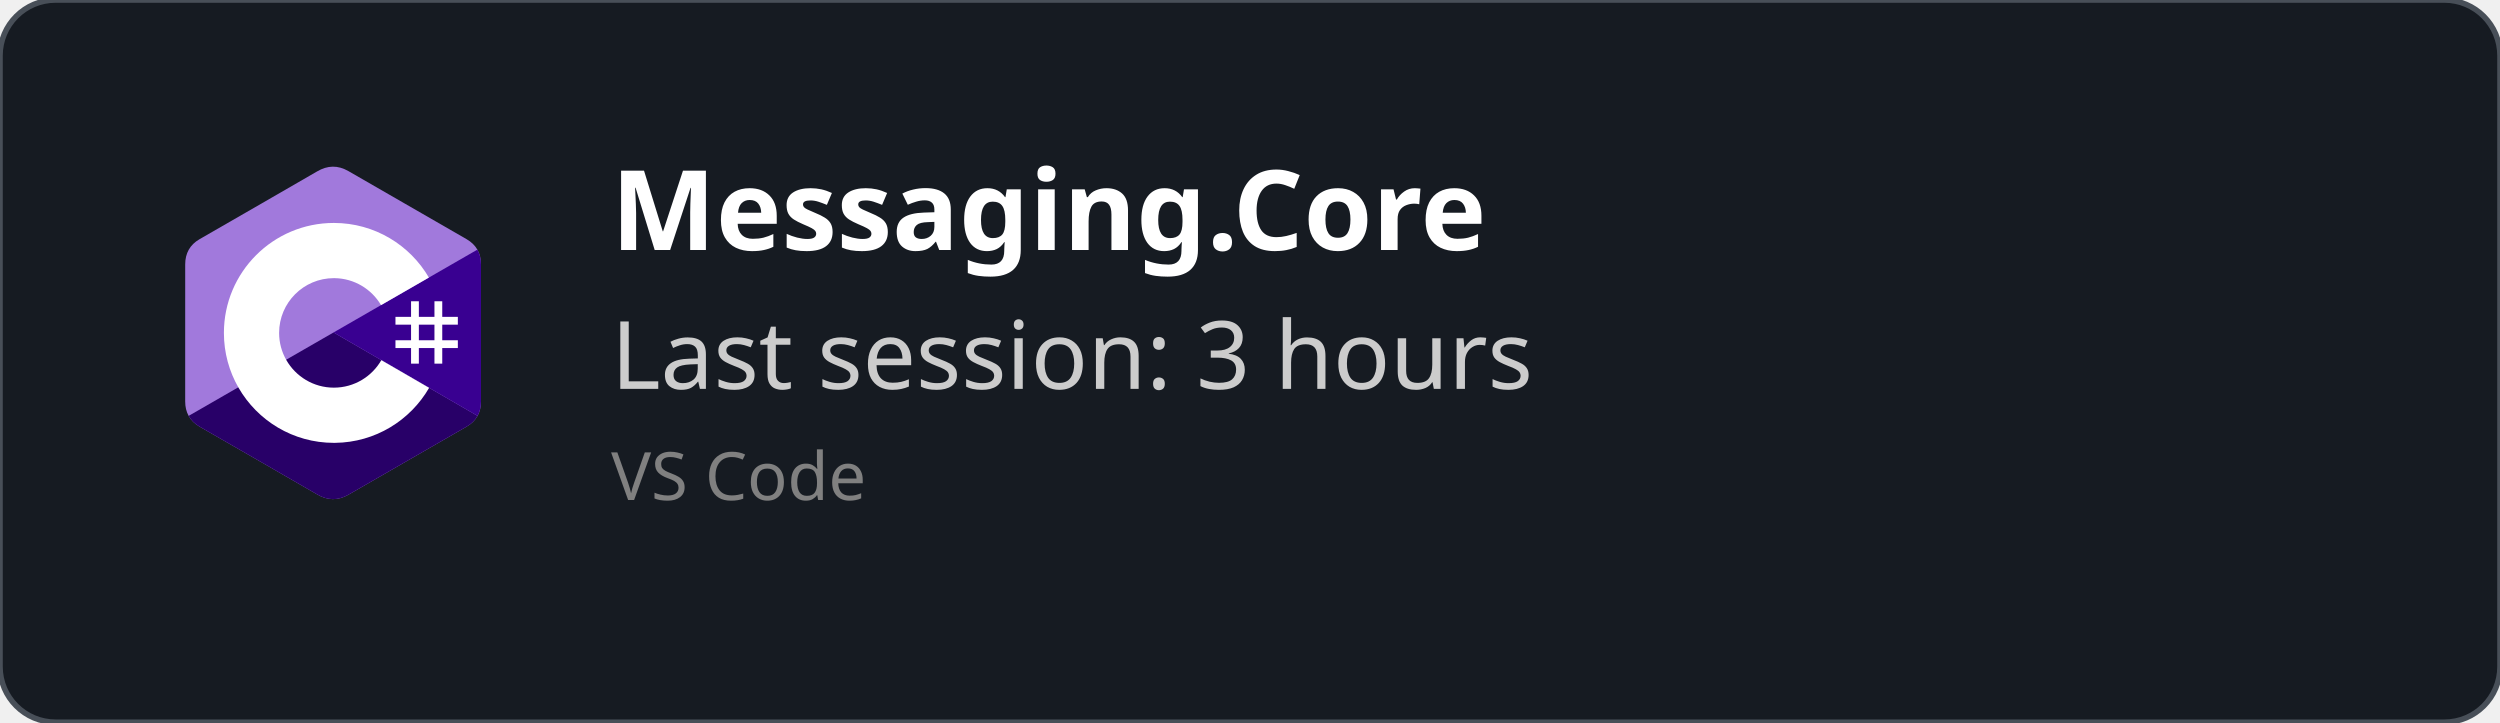
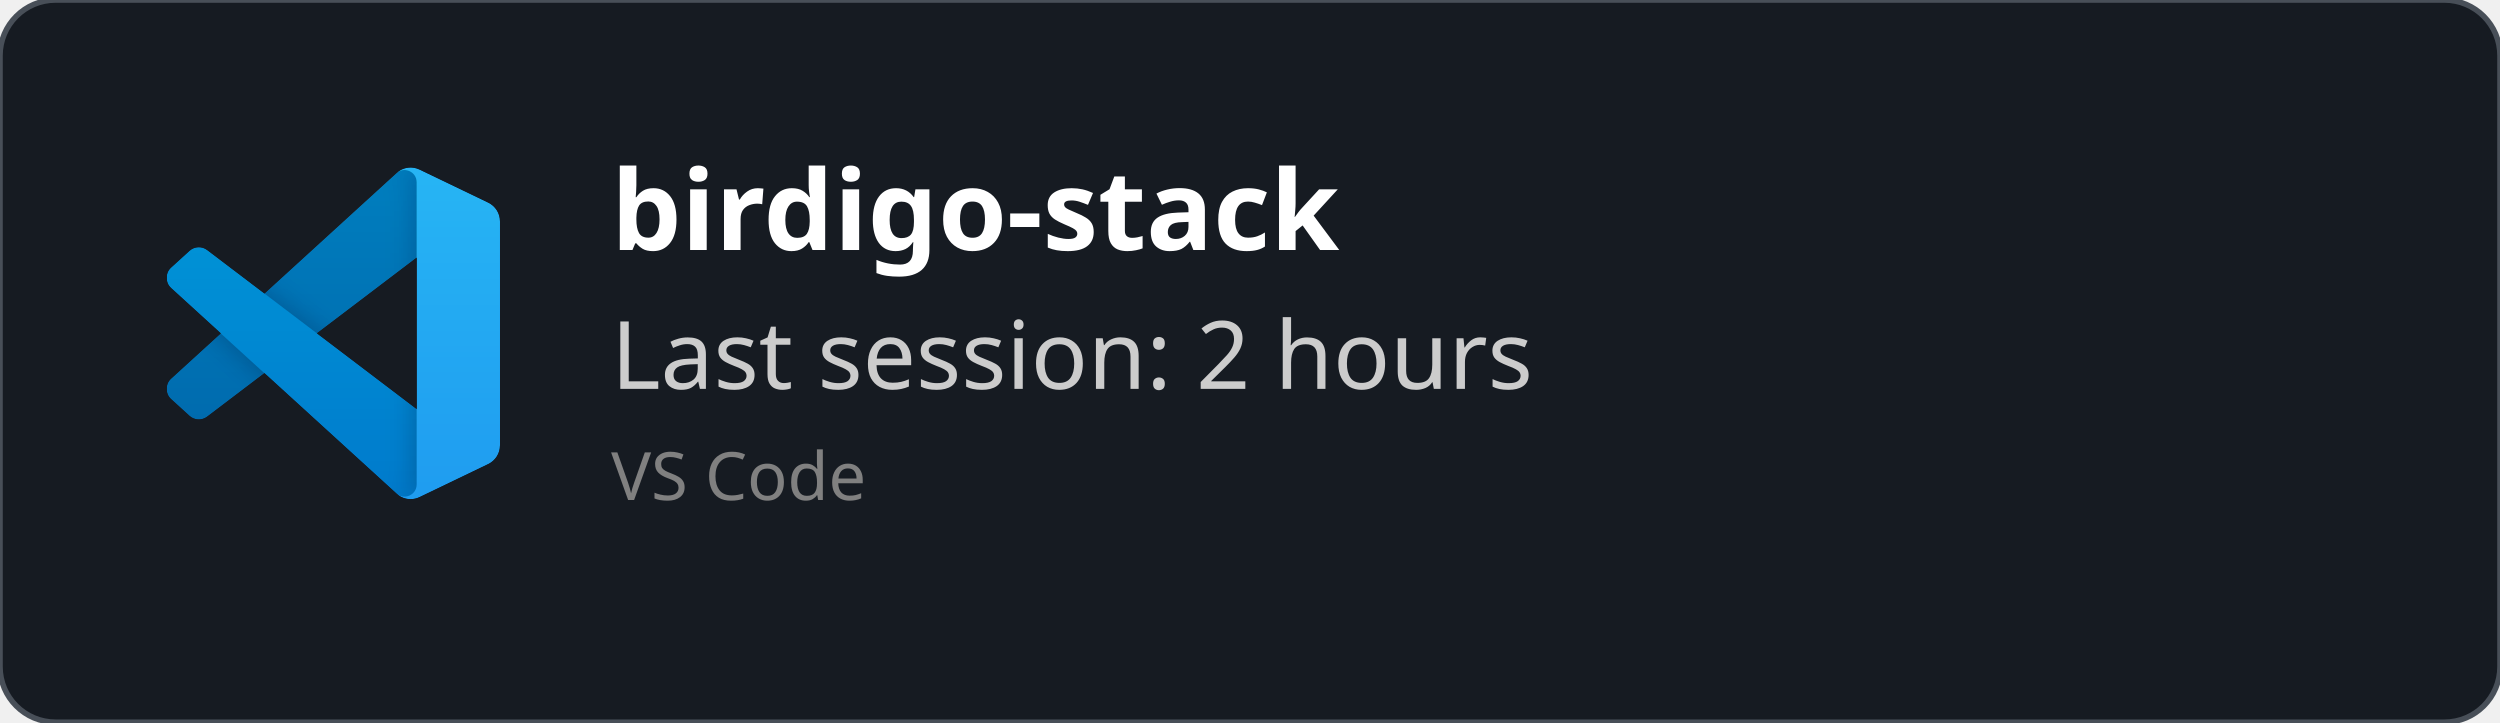
<svg xmlns="http://www.w3.org/2000/svg" width="450" height="130" viewBox="0 0 450 130" fill="none" role="img">
  <style>
    *{
        font-family: 'Segoe UI', Ubuntu, monospace
    }
    </style>
  <defs>
    <clipPath id="horizontalClip" x="20" y="20" width="500" height="200">
      <rect x="90" y="20" width="300" height="50" />
    </clipPath>
  </defs>
  <rect width="450" height="130" fill="rgba(22,27,34)" stroke="#484f58" stroke-width="1" fill-opacity="1" stroke-opacity="1" x="0" y="0" rx="10px" ry="10px">
    </rect>
-   <svg width="60" height="60" x="30" y="30" viewBox="0 0 256 288" version="1.1" preserveAspectRatio="xMidYMid">
-     <g>
-       <path d="M255.569,84.452 C255.567,79.622 254.534,75.354 252.445,71.691 C250.393,68.089 247.32,65.07 243.198,62.683 C209.173,43.064 175.115,23.505 141.101,3.866 C131.931,-1.428 123.04,-1.235 113.938,4.135 C100.395,12.122 32.59,50.969 12.385,62.672 C4.064,67.489 0.015,74.861 0.013,84.443 C0,123.898 0.013,163.352 0,202.808 C0,207.532 0.991,211.717 2.988,215.325 C5.041,219.036 8.157,222.138 12.374,224.579 C32.58,236.282 100.394,275.126 113.934,283.115 C123.04,288.488 131.931,288.68 141.104,283.384 C175.119,263.744 209.179,244.186 243.209,224.567 C247.426,222.127 250.542,219.023 252.595,215.315 C254.589,211.707 255.582,207.522 255.582,202.797 C255.582,202.797 255.582,123.908 255.569,84.452" fill="#A179DC" fill-rule="nonzero" />
-       <path d="M128.182,143.241 L2.988,215.325 C5.041,219.036 8.157,222.138 12.374,224.579 C32.58,236.282 100.394,275.126 113.934,283.115 C123.04,288.488 131.931,288.68 141.104,283.384 C175.119,263.744 209.179,244.186 243.209,224.567 C247.426,222.127 250.542,219.023 252.595,215.315 L128.182,143.241" fill="#280068" fill-rule="nonzero" />
-       <path d="M255.569,84.452 C255.567,79.622 254.534,75.354 252.445,71.691 L128.182,143.241 L252.595,215.315 C254.589,211.707 255.58,207.522 255.582,202.797 C255.582,202.797 255.582,123.908 255.569,84.452" fill="#390091" fill-rule="nonzero" />
-       <path d="M201.892,116.294 L201.892,129.768 L215.366,129.768 L215.366,116.294 L222.103,116.294 L222.103,129.768 L235.577,129.768 L235.577,136.505 L222.103,136.505 L222.103,149.978 L235.577,149.978 L235.577,156.715 L222.103,156.715 L222.103,170.189 L215.366,170.189 L215.366,156.715 L201.892,156.715 L201.892,170.189 L195.155,170.189 L195.155,156.715 L181.682,156.715 L181.682,149.978 L195.155,149.978 L195.155,136.505 L181.682,136.505 L181.682,129.768 L195.155,129.768 L195.155,116.294 L201.892,116.294 Z M215.366,136.505 L201.892,136.505 L201.892,149.978 L215.366,149.978 L215.366,136.505 Z" fill="#FFFFFF" />
-       <path d="M128.457,48.626 C163.601,48.626 194.284,67.712 210.719,96.082 L210.558,95.809 L169.21,119.617 C161.063,105.824 146.128,96.515 128.996,96.323 L128.457,96.32 C102.331,96.32 81.151,117.5 81.151,143.625 C81.151,152.169 83.428,160.178 87.39,167.095 C95.544,181.33 110.873,190.931 128.457,190.931 C146.15,190.931 161.566,181.208 169.678,166.821 L169.481,167.166 L210.768,191.084 C194.513,219.213 164.25,238.241 129.515,238.62 L128.457,238.626 C93.202,238.626 62.432,219.422 46.038,190.902 C38.035,176.979 33.456,160.838 33.456,143.625 C33.456,91.159 75.988,48.626 128.457,48.626 Z" fill="#FFFFFF" fill-rule="nonzero" />
+   <svg width="60" height="60" x="30" y="30" viewBox="0 0 100 100" fill="none" id="vscode">
+     <mask id="mask0" mask-type="alpha" maskUnits="userSpaceOnUse" x="0" y="0" width="100" height="100">
+       <path fill-rule="evenodd" clip-rule="evenodd" d="M70.912 99.317C72.487 99.931 74.283 99.891 75.873 99.126L96.461 89.22C98.624 88.179 100 85.989 100 83.587V16.413C100 14.011 98.624 11.822 96.461 10.781L75.873 0.874C73.786 -0.13 71.345 0.116 69.513 1.447C69.252 1.637 69.003 1.849 68.769 2.083L29.355 38.041L12.187 25.01C10.589 23.797 8.354 23.896 6.869 25.246L1.363 30.255C-0.453 31.906 -0.455 34.763 1.359 36.417L16.247 50L1.359 63.583C-0.455 65.237 -0.453 68.094 1.363 69.745L6.869 74.754C8.354 76.104 10.589 76.204 12.187 74.99L29.355 61.959L68.769 97.917C69.392 98.541 70.125 99.01 70.912 99.317ZM75.015 27.299L45.109 50L75.015 72.701V27.299Z" fill="white" />
+     </mask>
+     <g mask="url(#mask0)">
+       <path d="M96.461 10.796L75.857 0.876C73.472 -0.273 70.622 0.212 68.75 2.083L1.299 63.583C-0.516 65.237 -0.514 68.094 1.303 69.745L6.813 74.754C8.298 76.104 10.535 76.204 12.134 74.99L93.361 13.37C96.086 11.303 100 13.246 100 16.667V16.427C100 14.027 98.625 11.838 96.461 10.796Z" fill="#0065A9" />
+       <g filter="url(#filter0_d)">
+         <path d="M96.461 89.204L75.857 99.124C73.472 100.273 70.622 99.788 68.75 97.917L1.299 36.417C-0.516 34.763 -0.514 31.906 1.303 30.255L6.813 25.246C8.298 23.896 10.535 23.796 12.134 25.009L93.361 86.63C96.086 88.697 100 86.754 100 83.333V83.573C100 85.974 98.625 88.162 96.461 89.204Z" fill="#007ACC" />
+       </g>
+       <g filter="url(#filter1_d)">
+         <path d="M75.858 99.126C73.472 100.274 70.622 99.788 68.75 97.917C71.056 100.223 75 98.59 75 95.328V4.672C75 1.41 71.056 -0.223 68.75 2.083C70.622 0.211 73.472 -0.274 75.858 0.874L96.459 10.781C98.623 11.822 100 14.011 100 16.413V83.587C100 85.989 98.623 88.179 96.459 89.22L75.858 99.126Z" fill="#1F9CF0" />
+       </g>
+       <g style="mix-blend-mode:overlay" opacity="0.25">
+         <path fill-rule="evenodd" clip-rule="evenodd" d="M70.851 99.317C72.426 99.931 74.222 99.891 75.812 99.126L96.4 89.22C98.563 88.179 99.939 85.989 99.939 83.587V16.413C99.939 14.011 98.564 11.822 96.4 10.781L75.812 0.874C73.725 -0.13 71.284 0.116 69.453 1.447C69.191 1.637 68.942 1.849 68.708 2.083L29.294 38.041L12.126 25.01C10.528 23.796 8.293 23.896 6.809 25.246L1.302 30.255C-0.513 31.906 -0.515 34.763 1.298 36.417L16.186 50L1.298 63.583C-0.515 65.237 -0.513 68.094 1.302 69.745L6.809 74.754C8.293 76.104 10.528 76.204 12.126 74.99L29.294 61.959L68.708 97.917C69.332 98.54 70.064 99.01 70.851 99.317ZM74.954 27.299L45.048 50L74.954 72.701V27.299Z" fill="url(#paint0_linear)" />
+       </g>
    </g>
+     <defs>
+       <filter id="filter0_d" x="-8.394" y="15.829" width="116.727" height="92.246" filterUnits="userSpaceOnUse" color-interpolation-filters="sRGB">
+         <feFlood flood-opacity="0" result="BackgroundImageFix" />
+         <feColorMatrix in="SourceAlpha" type="matrix" values="0 0 0 0 0 0 0 0 0 0 0 0 0 0 0 0 0 0 127 0" />
+         <feOffset />
+         <feGaussianBlur stdDeviation="4.167" />
+         <feColorMatrix type="matrix" values="0 0 0 0 0 0 0 0 0 0 0 0 0 0 0 0 0 0 0.25 0" />
+         <feBlend mode="overlay" in2="BackgroundImageFix" result="effect1_dropShadow" />
+         <feBlend mode="normal" in="SourceGraphic" in2="effect1_dropShadow" result="shape" />
+       </filter>
+       <filter id="filter1_d" x="60.417" y="-8.076" width="47.917" height="116.151" filterUnits="userSpaceOnUse" color-interpolation-filters="sRGB">
+         <feFlood flood-opacity="0" result="BackgroundImageFix" />
+         <feColorMatrix in="SourceAlpha" type="matrix" values="0 0 0 0 0 0 0 0 0 0 0 0 0 0 0 0 0 0 127 0" />
+         <feOffset />
+         <feGaussianBlur stdDeviation="4.167" />
+         <feColorMatrix type="matrix" values="0 0 0 0 0 0 0 0 0 0 0 0 0 0 0 0 0 0 0.25 0" />
+         <feBlend mode="overlay" in2="BackgroundImageFix" result="effect1_dropShadow" />
+         <feBlend mode="normal" in="SourceGraphic" in2="effect1_dropShadow" result="shape" />
+       </filter>
+       <linearGradient id="paint0_linear" x1="49.939" y1="0.258" x2="49.939" y2="99.742" gradientUnits="userSpaceOnUse">
+         <stop stop-color="white" />
+         <stop offset="1" stop-color="white" stop-opacity="0" />
+       </linearGradient>
+     </defs>
  </svg>
  <text x="110" y="45" font-size="20" clip-path="url(#horizontalClip)" font-weight="bold" font-family="Ubuntu" fill="white">
-     Messaging.Core
+     birdigo-stack
    </text>
  <text x="110" y="70" font-size="17px" font-family="Ubuntu" fill="#ccc">
-     Last session: 3 hours
+     Last session: 2 hours
    </text>
  <text x="110" y="90" font-size="12px" font-family="Ubuntu" fill="grey">
    VS Code
    </text>
</svg>
